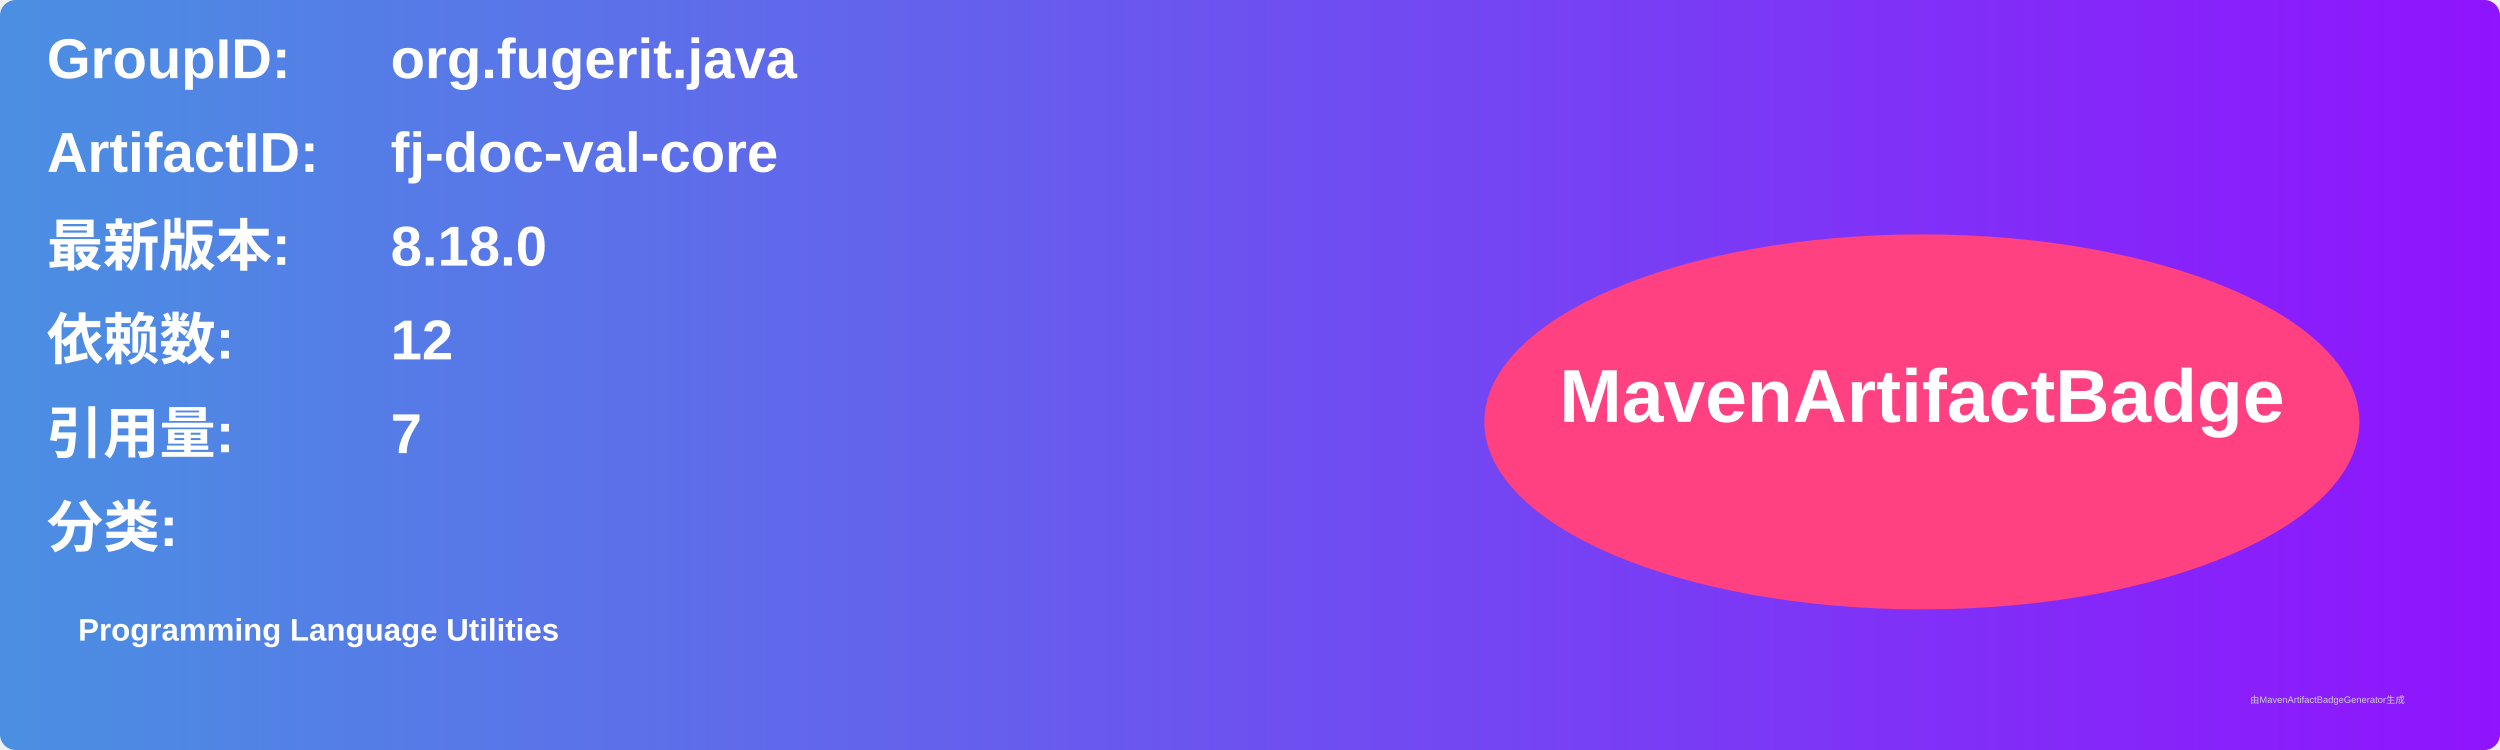
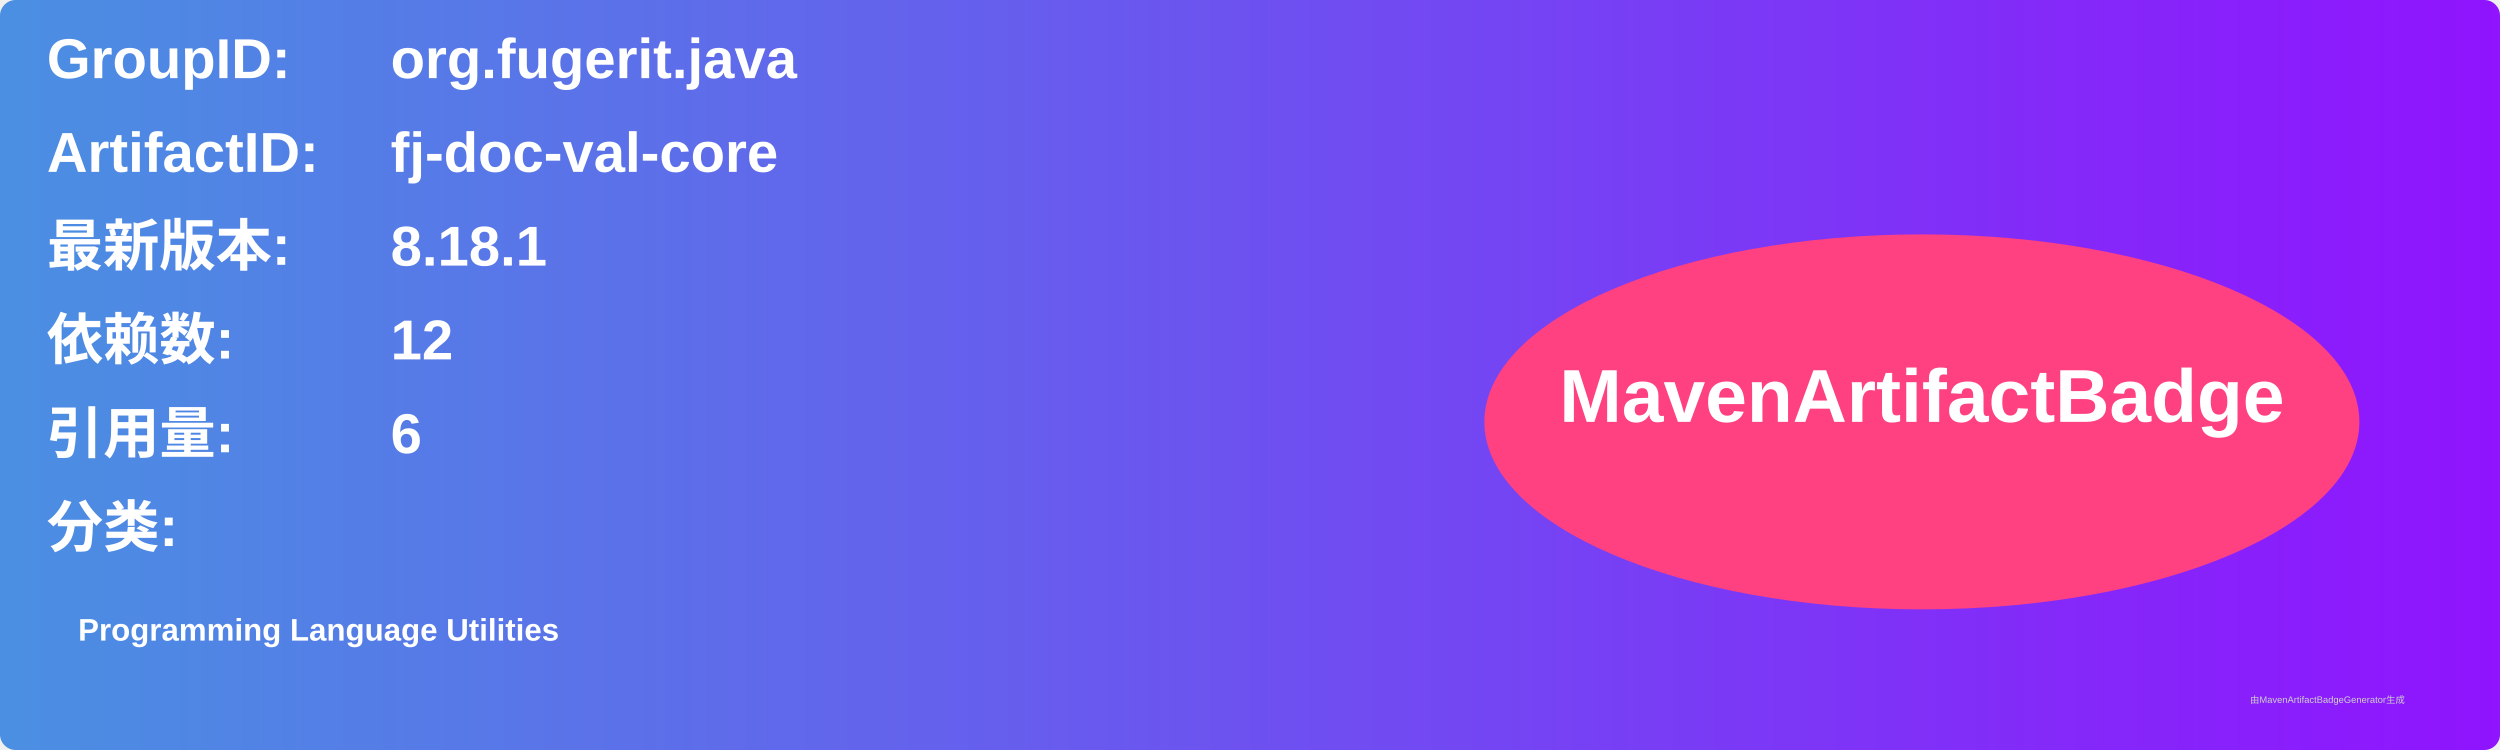
<svg xmlns="http://www.w3.org/2000/svg" width="800" height="240" viewBox="0 0 800 240">
  <linearGradient id="grad" x1="0%" y1="0%" x2="100%" y2="0%">
    <stop offset="0%" stop-color="#4a90e2" />
    <stop offset="100%" stop-color="#9013fe" />
  </linearGradient>
  <rect width="100%" height="100%" rx="5" ry="5" fill="url(#grad)" />
  <g transform="translate(15, 15)">
    <text x="0" y="10" font-family="Arial" font-size="18" fill="white" font-weight="bold" width="260">GroupID:</text>
    <text x="110" y="10" font-family="Arial" font-size="18" fill="white" font-weight="bold" width="460">org.fugerit.java</text>
    <text x="0" y="40" font-family="Arial" font-size="18" fill="white" font-weight="bold" width="260">ArtifactID:</text>
    <text x="110" y="40" font-family="Arial" font-size="18" fill="white" font-weight="bold" width="460">fj-doc-val-core</text>
    <text x="0" y="70" font-family="Arial" font-size="18" fill="white" font-weight="bold">最新版本:</text>
    <text x="110" y="70" font-family="Arial" font-size="18" fill="white" font-weight="bold">
-       <tspan font-weight="bold">8.18.0</tspan>
+       <tspan font-weight="bold">8.18.1</tspan>
    </text>
    <text x="0" y="100" font-family="Arial" font-size="18" fill="white" font-weight="bold">依赖数: </text>
    <text x="110" y="100" font-family="Arial" font-size="18" fill="white">
      <tspan font-weight="bold">12</tspan>
    </text>
    <text x="0" y="130" font-family="Arial" font-size="18" fill="white" font-weight="bold">引用量: </text>
    <text x="110" y="130" font-family="Arial" font-size="18" fill="white">
-       <tspan font-weight="bold">7</tspan>
+       <tspan font-weight="bold">6</tspan>
    </text>
    <text x="0" y="160" font-family="Arial" font-size="18" fill="white" font-weight="bold">分类:</text>
    <text x="10" y="190" font-family="Arial" font-size="10" fill="white">
      <tspan font-weight="bold">Programming Language Utilities</tspan>
    </text>
    <ellipse cx="600" cy="120" rx="140" ry="60" fill="#ff4081" />
    <text x="600" y="120" text-anchor="middle" font-family="Arial" font-size="24" fill="white" font-weight="bold">MavenArtifactBadge</text>
  </g>
  <text x="720" y="225" font-family="Arial" font-size="3" fill="#d0d0d0">由MavenArtifactBadgeGenerator生成</text>
</svg>
